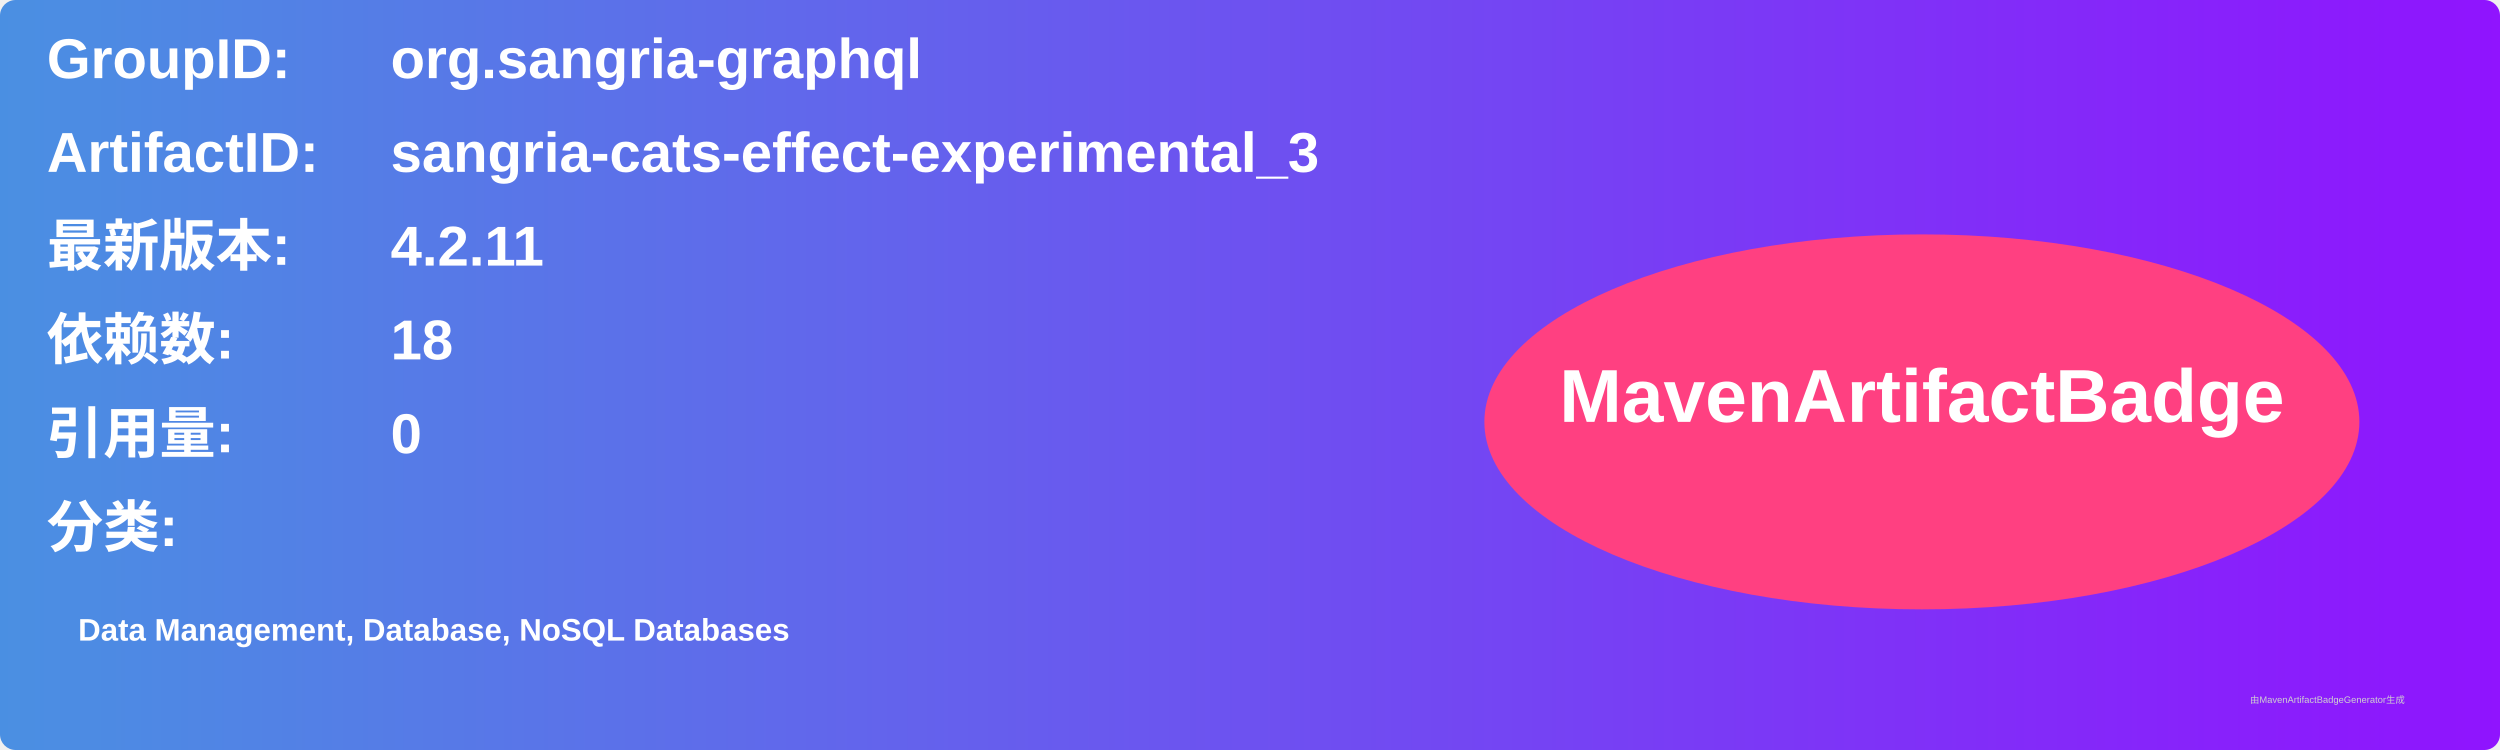
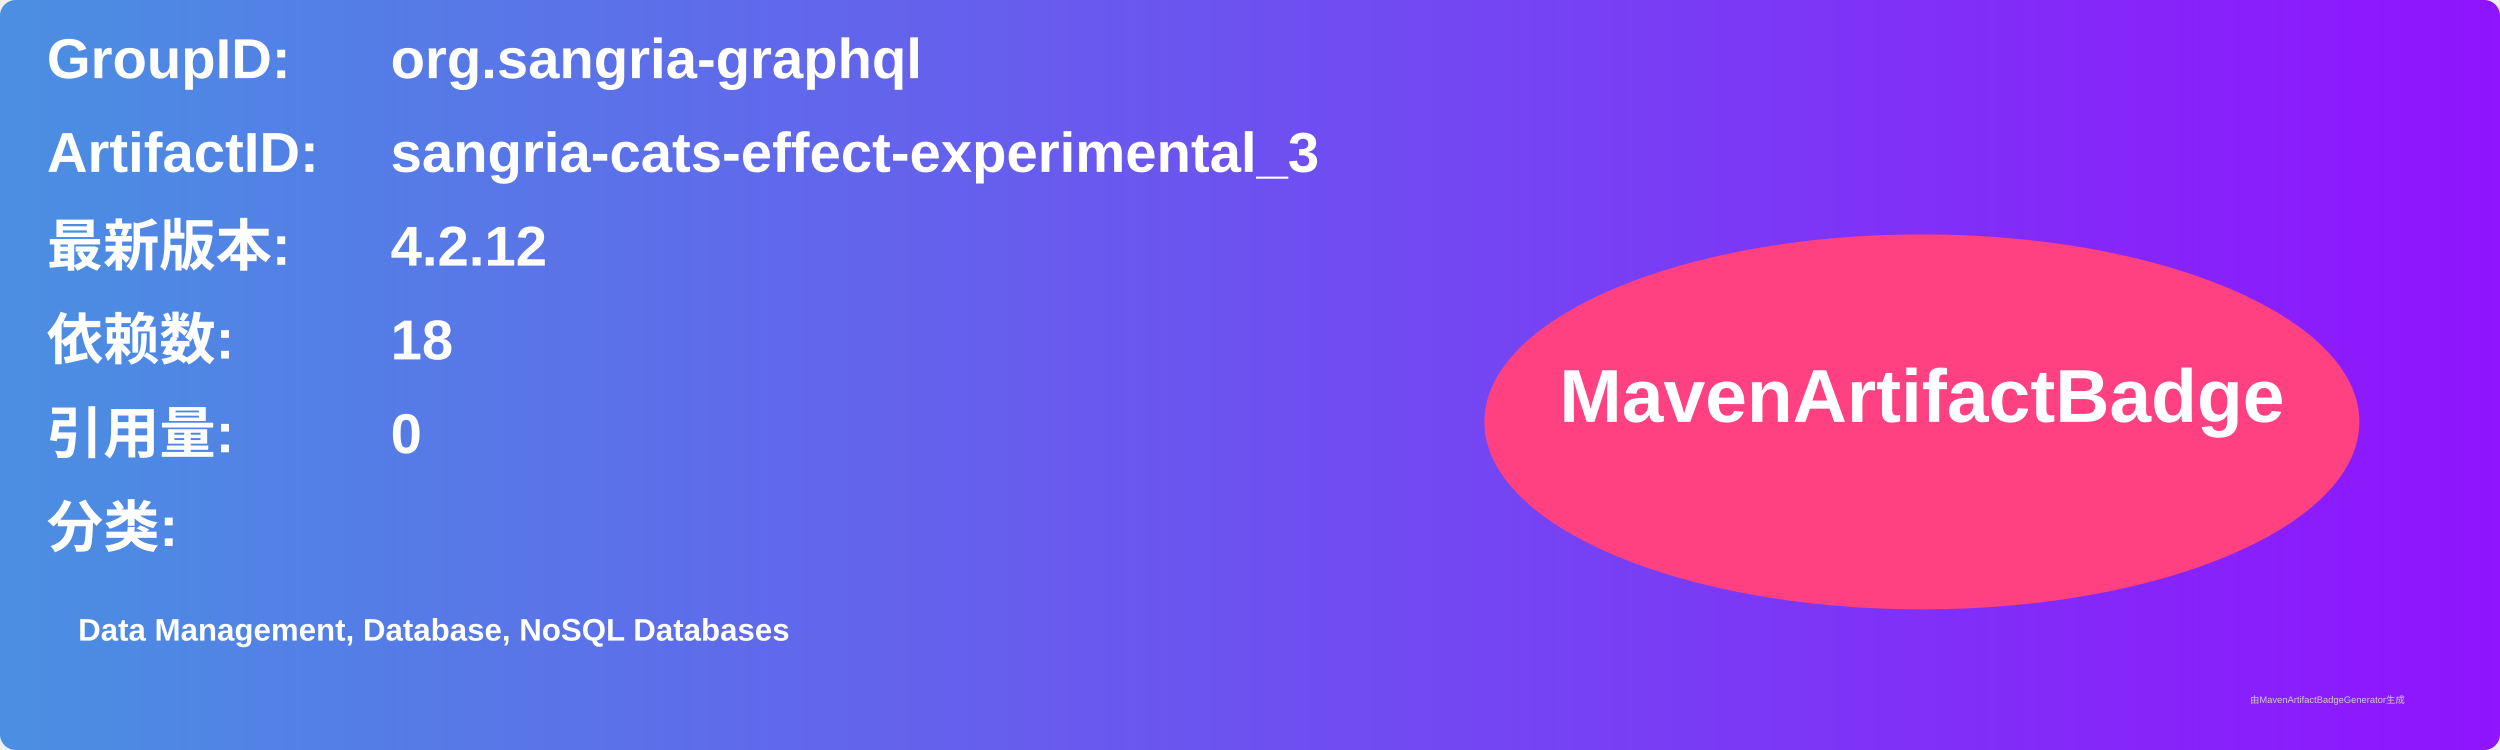
<svg xmlns="http://www.w3.org/2000/svg" width="800" height="240" viewBox="0 0 800 240">
  <linearGradient id="grad" x1="0%" y1="0%" x2="100%" y2="0%">
    <stop offset="0%" stop-color="#4a90e2" />
    <stop offset="100%" stop-color="#9013fe" />
  </linearGradient>
  <rect width="100%" height="100%" rx="5" ry="5" fill="url(#grad)" />
  <g transform="translate(15, 15)">
    <text x="0" y="10" font-family="Arial" font-size="18" fill="white" font-weight="bold" width="260">GroupID:</text>
    <text x="110" y="10" font-family="Arial" font-size="18" fill="white" font-weight="bold" width="460">org.sangria-graphql</text>
    <text x="0" y="40" font-family="Arial" font-size="18" fill="white" font-weight="bold" width="260">ArtifactID:</text>
    <text x="110" y="40" font-family="Arial" font-size="18" fill="white" font-weight="bold" width="460">sangria-cats-effect-experimental_3</text>
    <text x="0" y="70" font-family="Arial" font-size="18" fill="white" font-weight="bold">最新版本:</text>
    <text x="110" y="70" font-family="Arial" font-size="18" fill="white" font-weight="bold">
-       <tspan font-weight="bold">4.2.11</tspan>
+       <tspan font-weight="bold">4.2.12</tspan>
    </text>
    <text x="0" y="100" font-family="Arial" font-size="18" fill="white" font-weight="bold">依赖数: </text>
    <text x="110" y="100" font-family="Arial" font-size="18" fill="white">
      <tspan font-weight="bold">18</tspan>
    </text>
    <text x="0" y="130" font-family="Arial" font-size="18" fill="white" font-weight="bold">引用量: </text>
    <text x="110" y="130" font-family="Arial" font-size="18" fill="white">
      <tspan font-weight="bold">0</tspan>
    </text>
    <text x="0" y="160" font-family="Arial" font-size="18" fill="white" font-weight="bold">分类:</text>
    <text x="10" y="190" font-family="Arial" font-size="10" fill="white">
      <tspan font-weight="bold">Data Management, Database, NoSQL Databases</tspan>
    </text>
    <ellipse cx="600" cy="120" rx="140" ry="60" fill="#ff4081" />
    <text x="600" y="120" text-anchor="middle" font-family="Arial" font-size="24" fill="white" font-weight="bold">MavenArtifactBadge</text>
  </g>
  <text x="720" y="225" font-family="Arial" font-size="3" fill="#d0d0d0">由MavenArtifactBadgeGenerator生成</text>
</svg>
